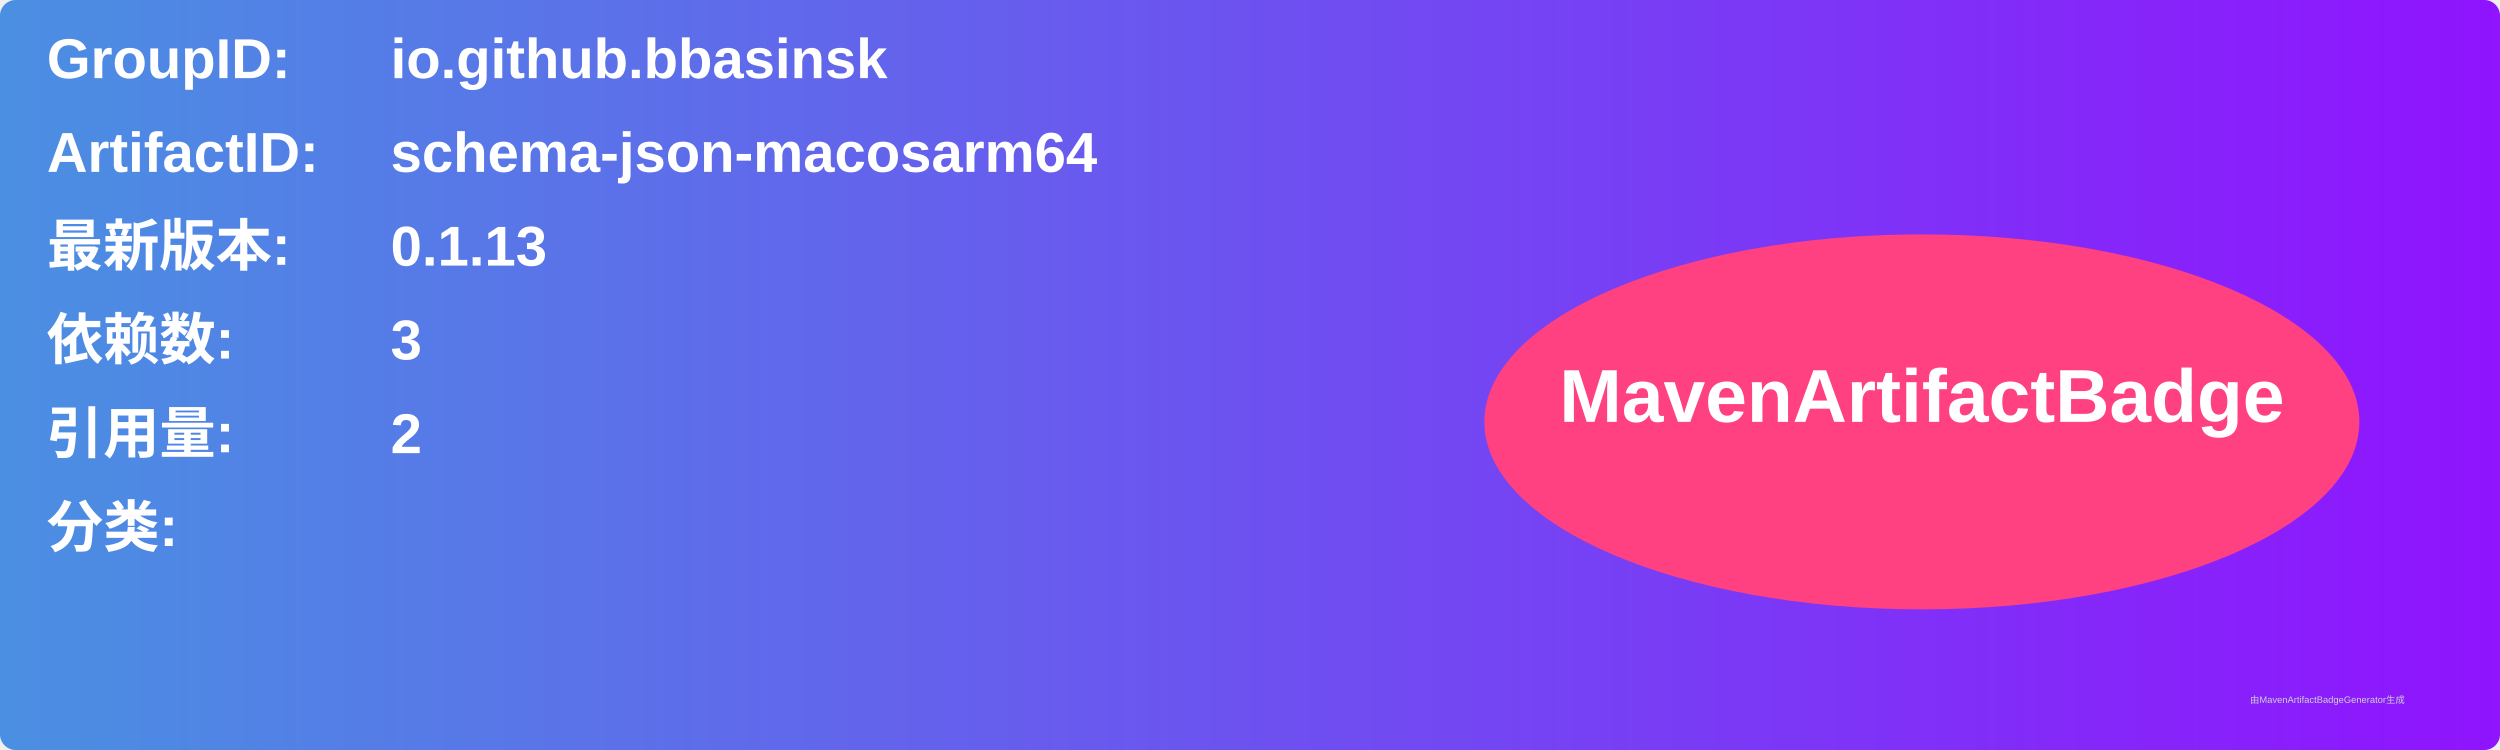
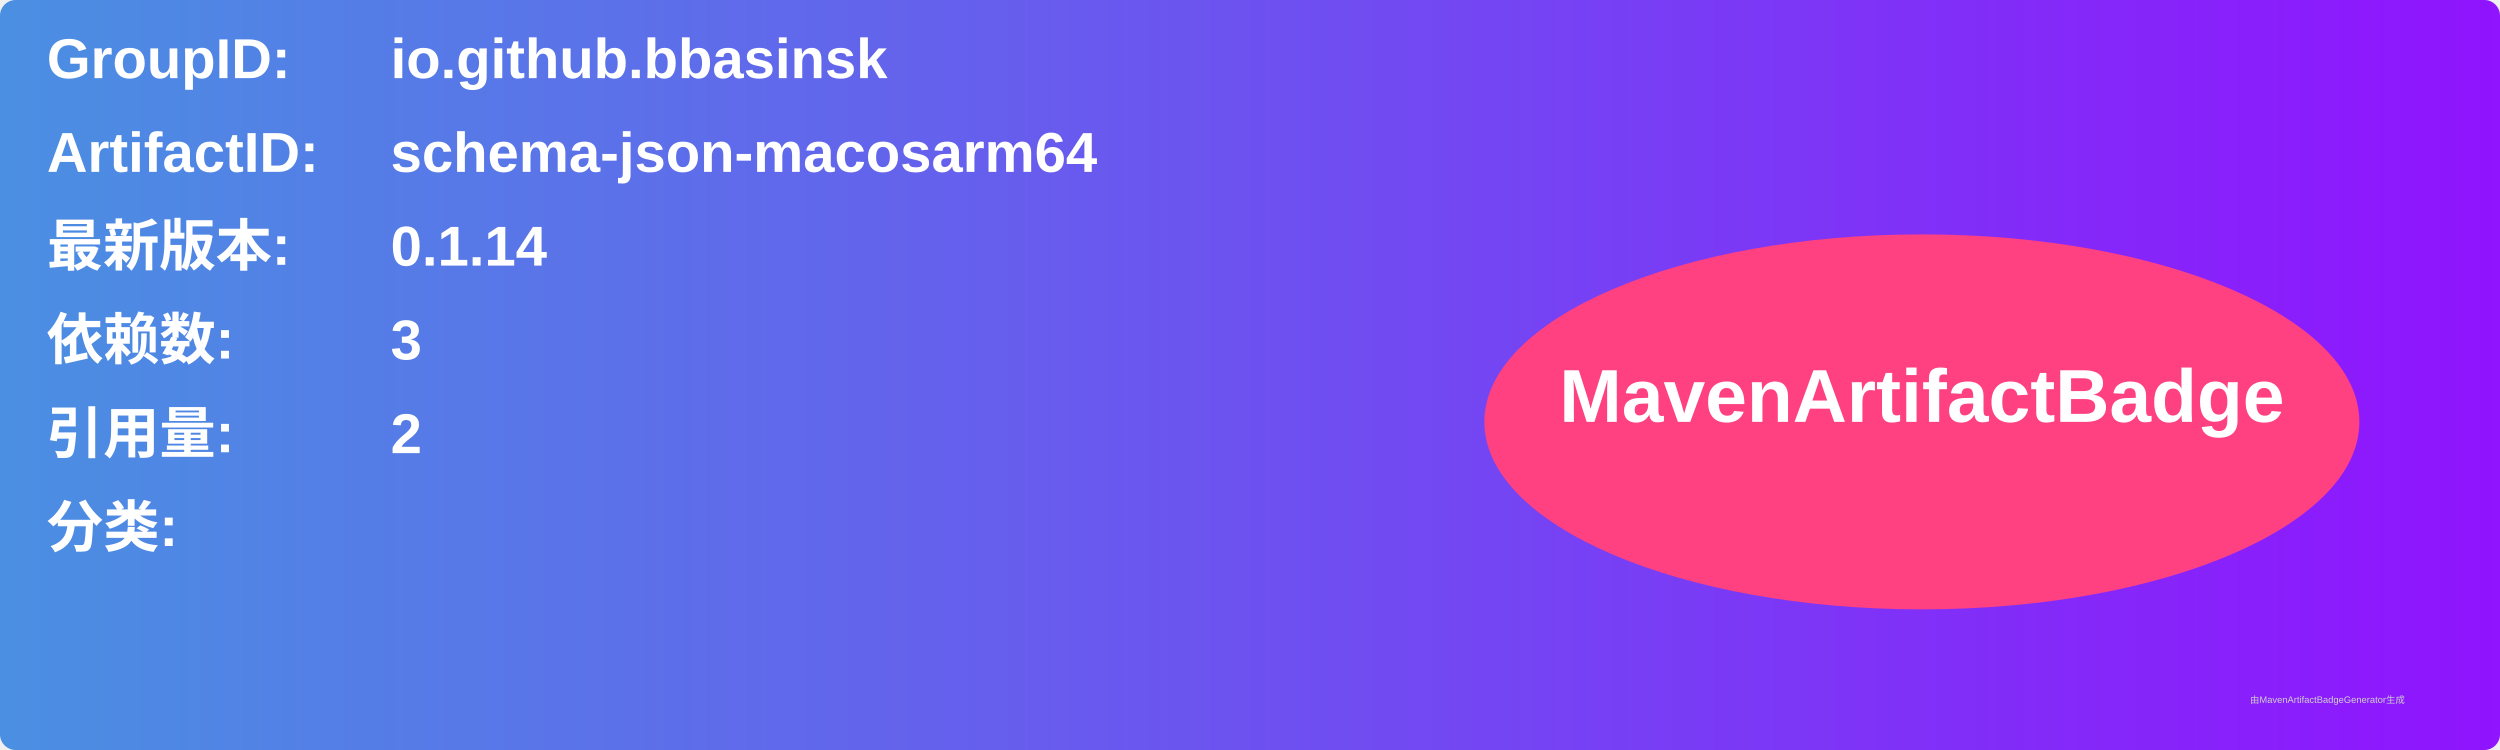
<svg xmlns="http://www.w3.org/2000/svg" width="800" height="240" viewBox="0 0 800 240">
  <linearGradient id="grad" x1="0%" y1="0%" x2="100%" y2="0%">
    <stop offset="0%" stop-color="#4a90e2" />
    <stop offset="100%" stop-color="#9013fe" />
  </linearGradient>
  <rect width="100%" height="100%" rx="5" ry="5" fill="url(#grad)" />
  <g transform="translate(15, 15)">
    <text x="0" y="10" font-family="Arial" font-size="18" fill="white" font-weight="bold" width="260">GroupID:</text>
    <text x="110" y="10" font-family="Arial" font-size="18" fill="white" font-weight="bold" width="460">io.github.bbasinsk</text>
    <text x="0" y="40" font-family="Arial" font-size="18" fill="white" font-weight="bold" width="260">ArtifactID:</text>
    <text x="110" y="40" font-family="Arial" font-size="18" fill="white" font-weight="bold" width="460">schema-json-macosarm64</text>
    <text x="0" y="70" font-family="Arial" font-size="18" fill="white" font-weight="bold">最新版本:</text>
    <text x="110" y="70" font-family="Arial" font-size="18" fill="white" font-weight="bold">
-       <tspan font-weight="bold">0.1.13</tspan>
+       <tspan font-weight="bold">0.1.14</tspan>
    </text>
    <text x="0" y="100" font-family="Arial" font-size="18" fill="white" font-weight="bold">依赖数: </text>
    <text x="110" y="100" font-family="Arial" font-size="18" fill="white">
      <tspan font-weight="bold">3</tspan>
    </text>
    <text x="0" y="130" font-family="Arial" font-size="18" fill="white" font-weight="bold">引用量: </text>
    <text x="110" y="130" font-family="Arial" font-size="18" fill="white">
      <tspan font-weight="bold">2</tspan>
    </text>
    <text x="0" y="160" font-family="Arial" font-size="18" fill="white" font-weight="bold">分类:</text>
    <text x="10" y="190" font-family="Arial" font-size="10" fill="white">
      <tspan font-weight="bold" />
    </text>
    <ellipse cx="600" cy="120" rx="140" ry="60" fill="#ff4081" />
    <text x="600" y="120" text-anchor="middle" font-family="Arial" font-size="24" fill="white" font-weight="bold">MavenArtifactBadge</text>
  </g>
  <text x="720" y="225" font-family="Arial" font-size="3" fill="#d0d0d0">由MavenArtifactBadgeGenerator生成</text>
</svg>
